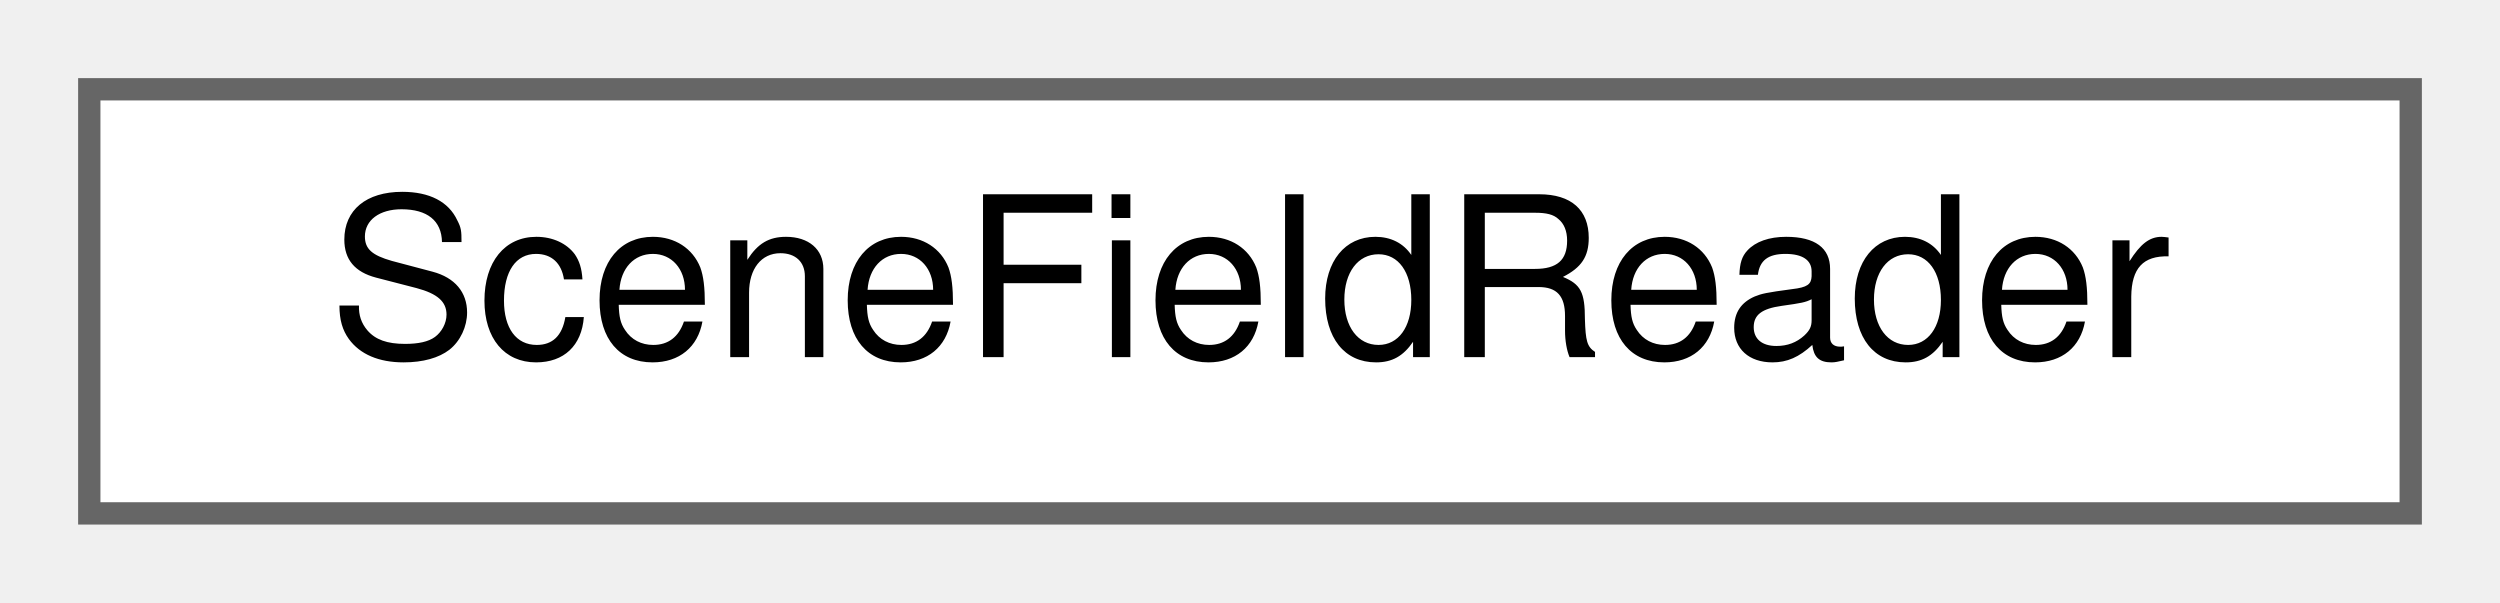
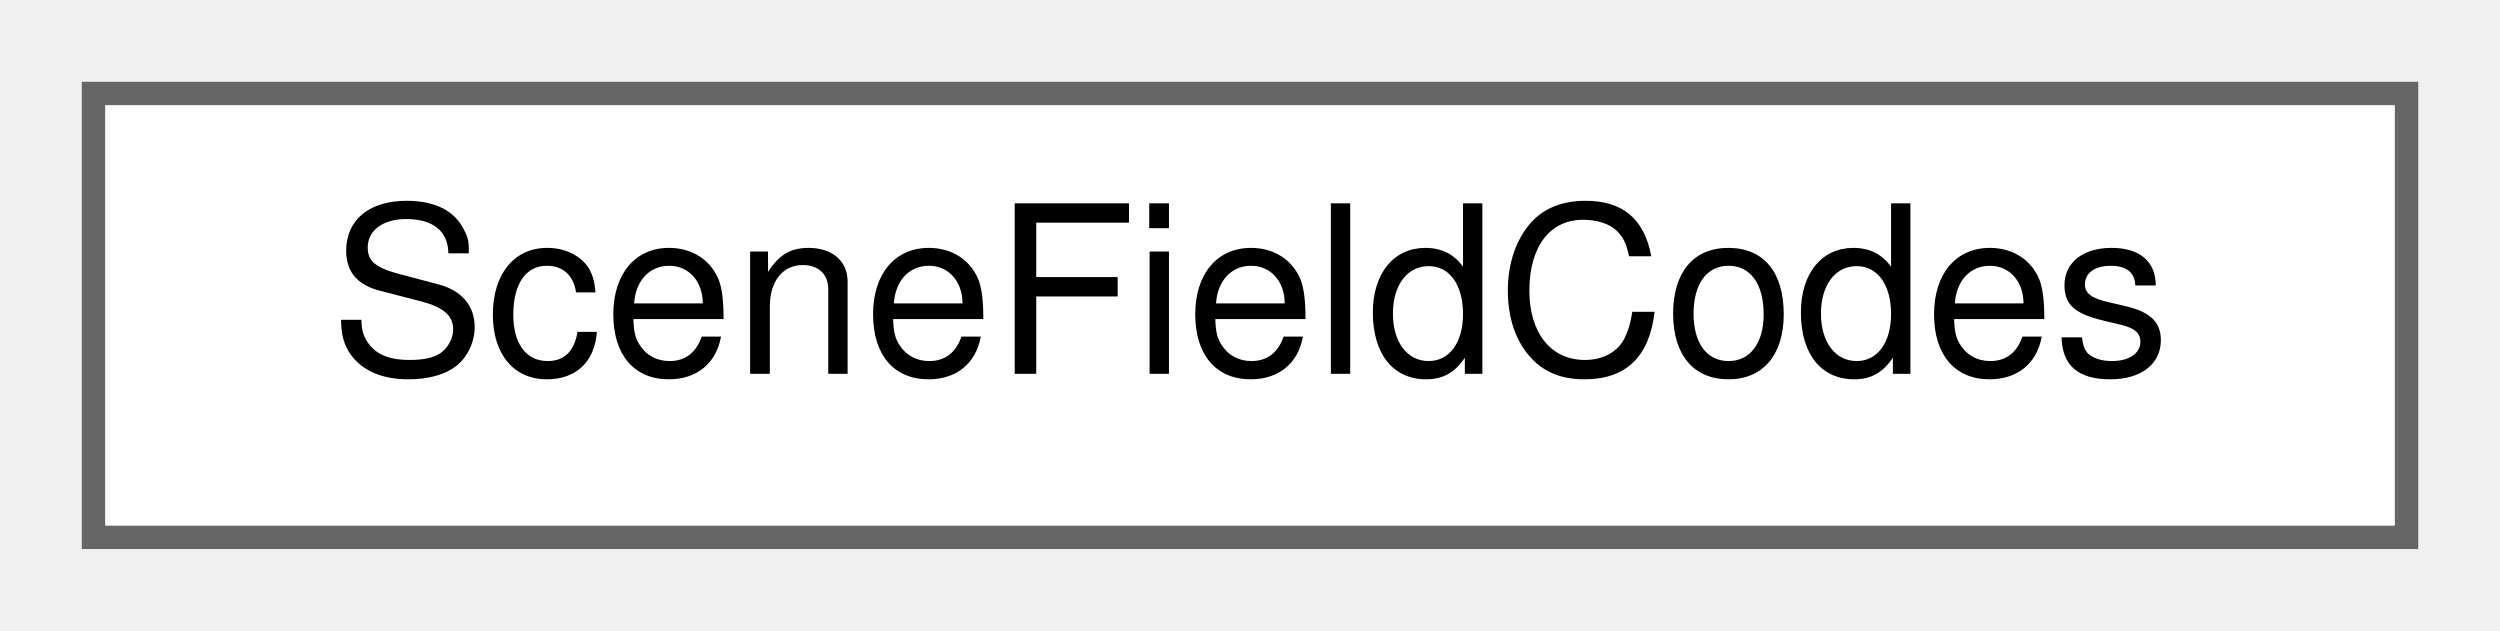
- <svg xmlns="http://www.w3.org/2000/svg" xmlns:xlink="http://www.w3.org/1999/xlink" width="112pt" height="27pt" viewBox="0.00 0.00 112.00 27.00">
+ <svg xmlns="http://www.w3.org/2000/svg" xmlns:xlink="http://www.w3.org/1999/xlink" width="107pt" height="27pt" viewBox="0.00 0.00 107.00 27.00">
  <g id="graph0" class="graph" transform="scale(1 1) rotate(0) translate(4 23)">
    <g id="Node000000" class="node">
      <g id="a_Node000000">
-         <a xlink:href="class_scene_field_reader.html" target="_top" xlink:title=" ">
-           <polygon fill="white" stroke="#666666" points="104,-19 0,-19 0,0 104,0 104,-19" />
-           <text text-anchor="middle" x="52" y="-7" font-family="Helvetica,sans-Serif" font-size="10.00">SceneFieldReader</text>
+         <a xlink:href="struct_scene_field_codes.html" target="_top" xlink:title=" ">
+           <polygon fill="white" stroke="#666666" points="99,-19 0,-19 0,0 99,0 99,-19" />
+           <text text-anchor="middle" x="49.5" y="-7" font-family="Helvetica,sans-Serif" font-size="10.00">SceneFieldCodes</text>
        </a>
      </g>
    </g>
  </g>
</svg>
